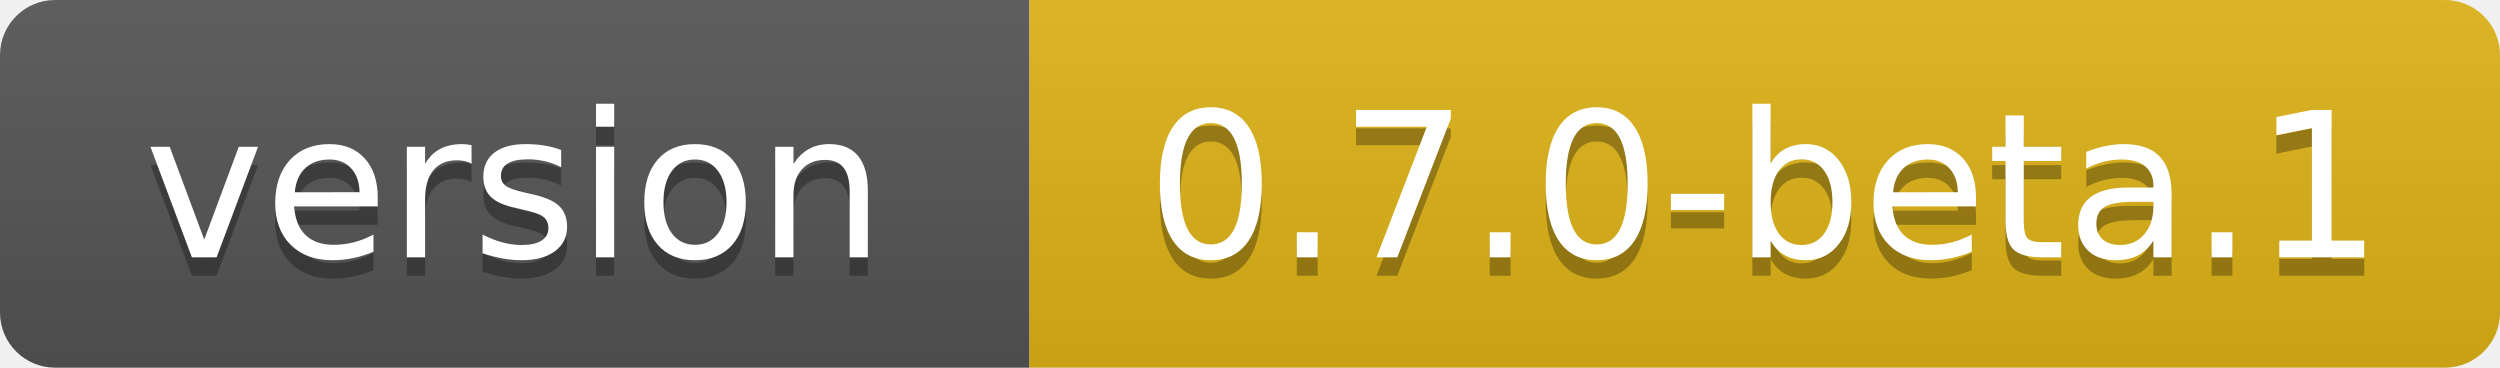
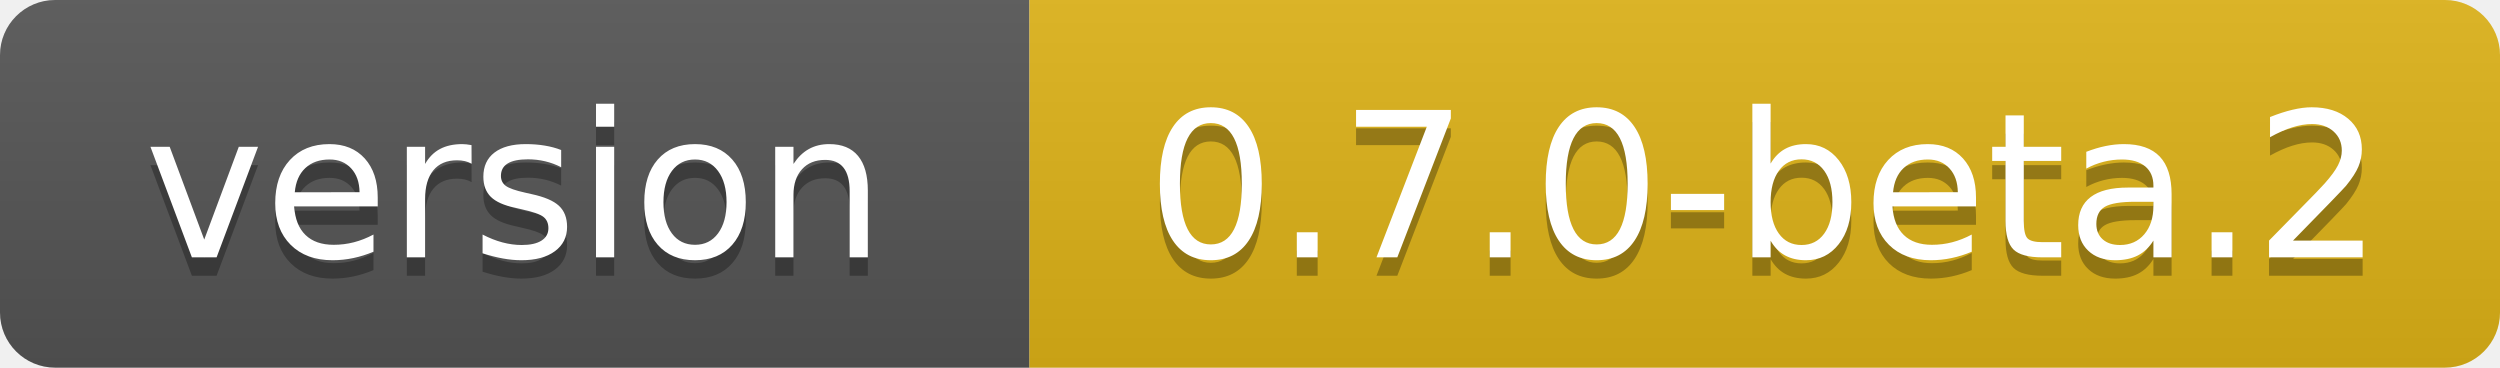
- <svg xmlns="http://www.w3.org/2000/svg" width="136" height="20" role="img" aria-label="version: 0.7.0-beta.1">
+ <svg xmlns="http://www.w3.org/2000/svg" width="136" height="20" role="img" aria-label="version: 0.7.0-beta.2">
  <linearGradient id="s" x2="0" y2="100%">
    <stop offset="0" stop-color="#bbb" stop-opacity=".1" />
    <stop offset="1" stop-opacity=".1" />
  </linearGradient>
  <clipPath id="r">
    <rect width="136" height="20" rx="3" fill="#fff" />
  </clipPath>
  <g clip-path="url(#r)">
    <rect width="56" height="20" fill="#555" />
    <rect x="56" width="80" height="20" fill="#dfb317" />
    <rect width="136" height="20" fill="url(#s)" />
  </g>
  <g fill="#fff" text-anchor="middle" font-family="Verdana,Geneva,DejaVu Sans,sans-serif" text-rendering="geometricPrecision" font-size="110">
    <text aria-hidden="true" x="280" y="150" fill="#010101" fill-opacity=".3" transform="scale(.1)" textLength="455">version</text>
    <text x="280" y="140" transform="scale(.1)" fill="#fff" textLength="455">version</text>
-     <text aria-hidden="true" x="960" y="150" fill="#010101" fill-opacity=".3" transform="scale(.1)" textLength="700">0.7.0-beta.1</text>
-     <text x="960" y="140" transform="scale(.1)" fill="#fff" textLength="700">0.7.0-beta.1</text>
+     <text aria-hidden="true" x="960" y="150" fill="#010101" fill-opacity=".3" transform="scale(.1)" textLength="700">0.7.0-beta.2</text>
+     <text x="960" y="140" transform="scale(.1)" fill="#fff" textLength="700">0.7.0-beta.2</text>
  </g>
</svg>
